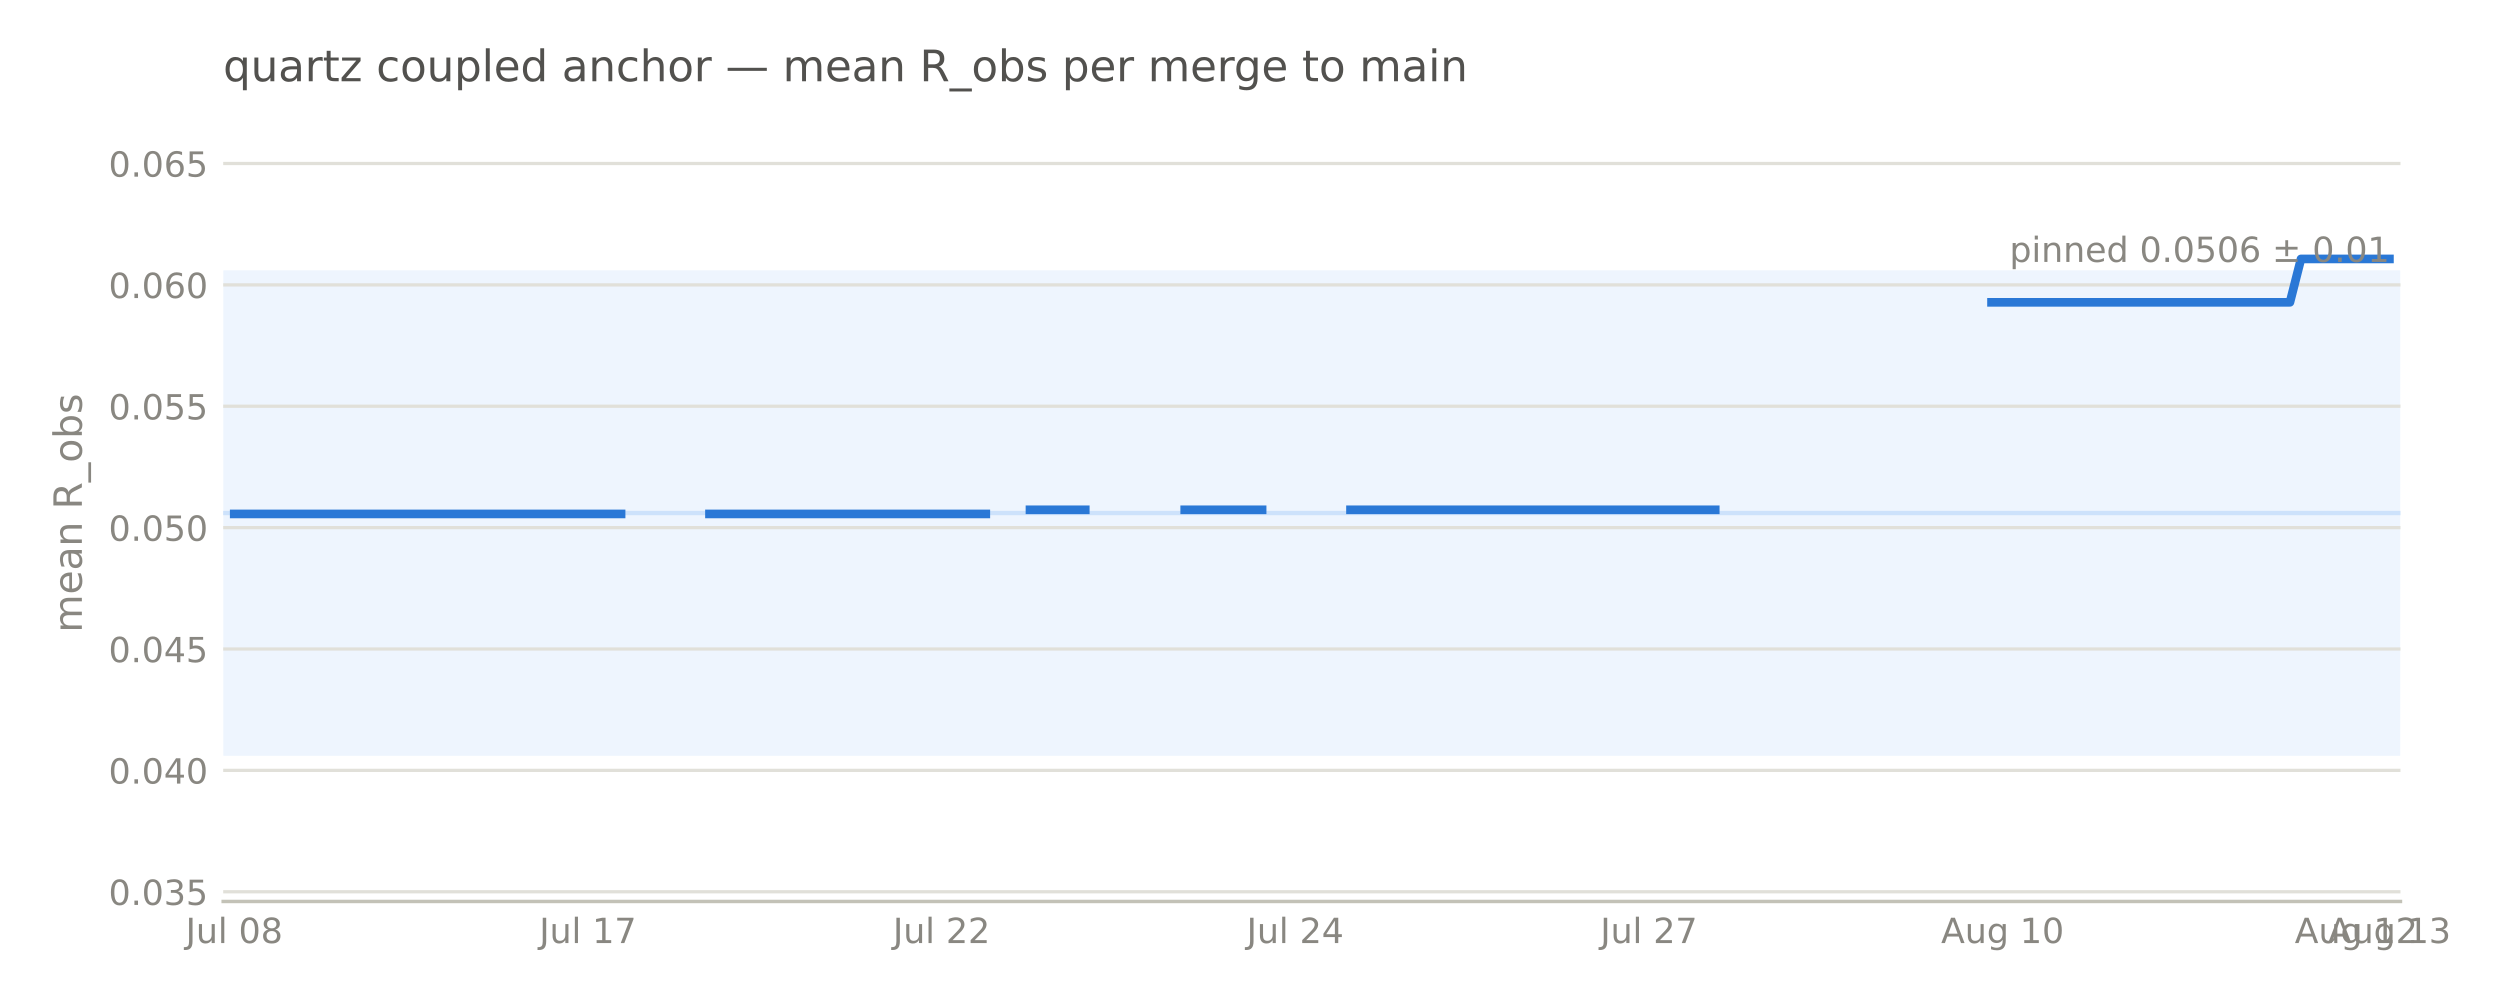
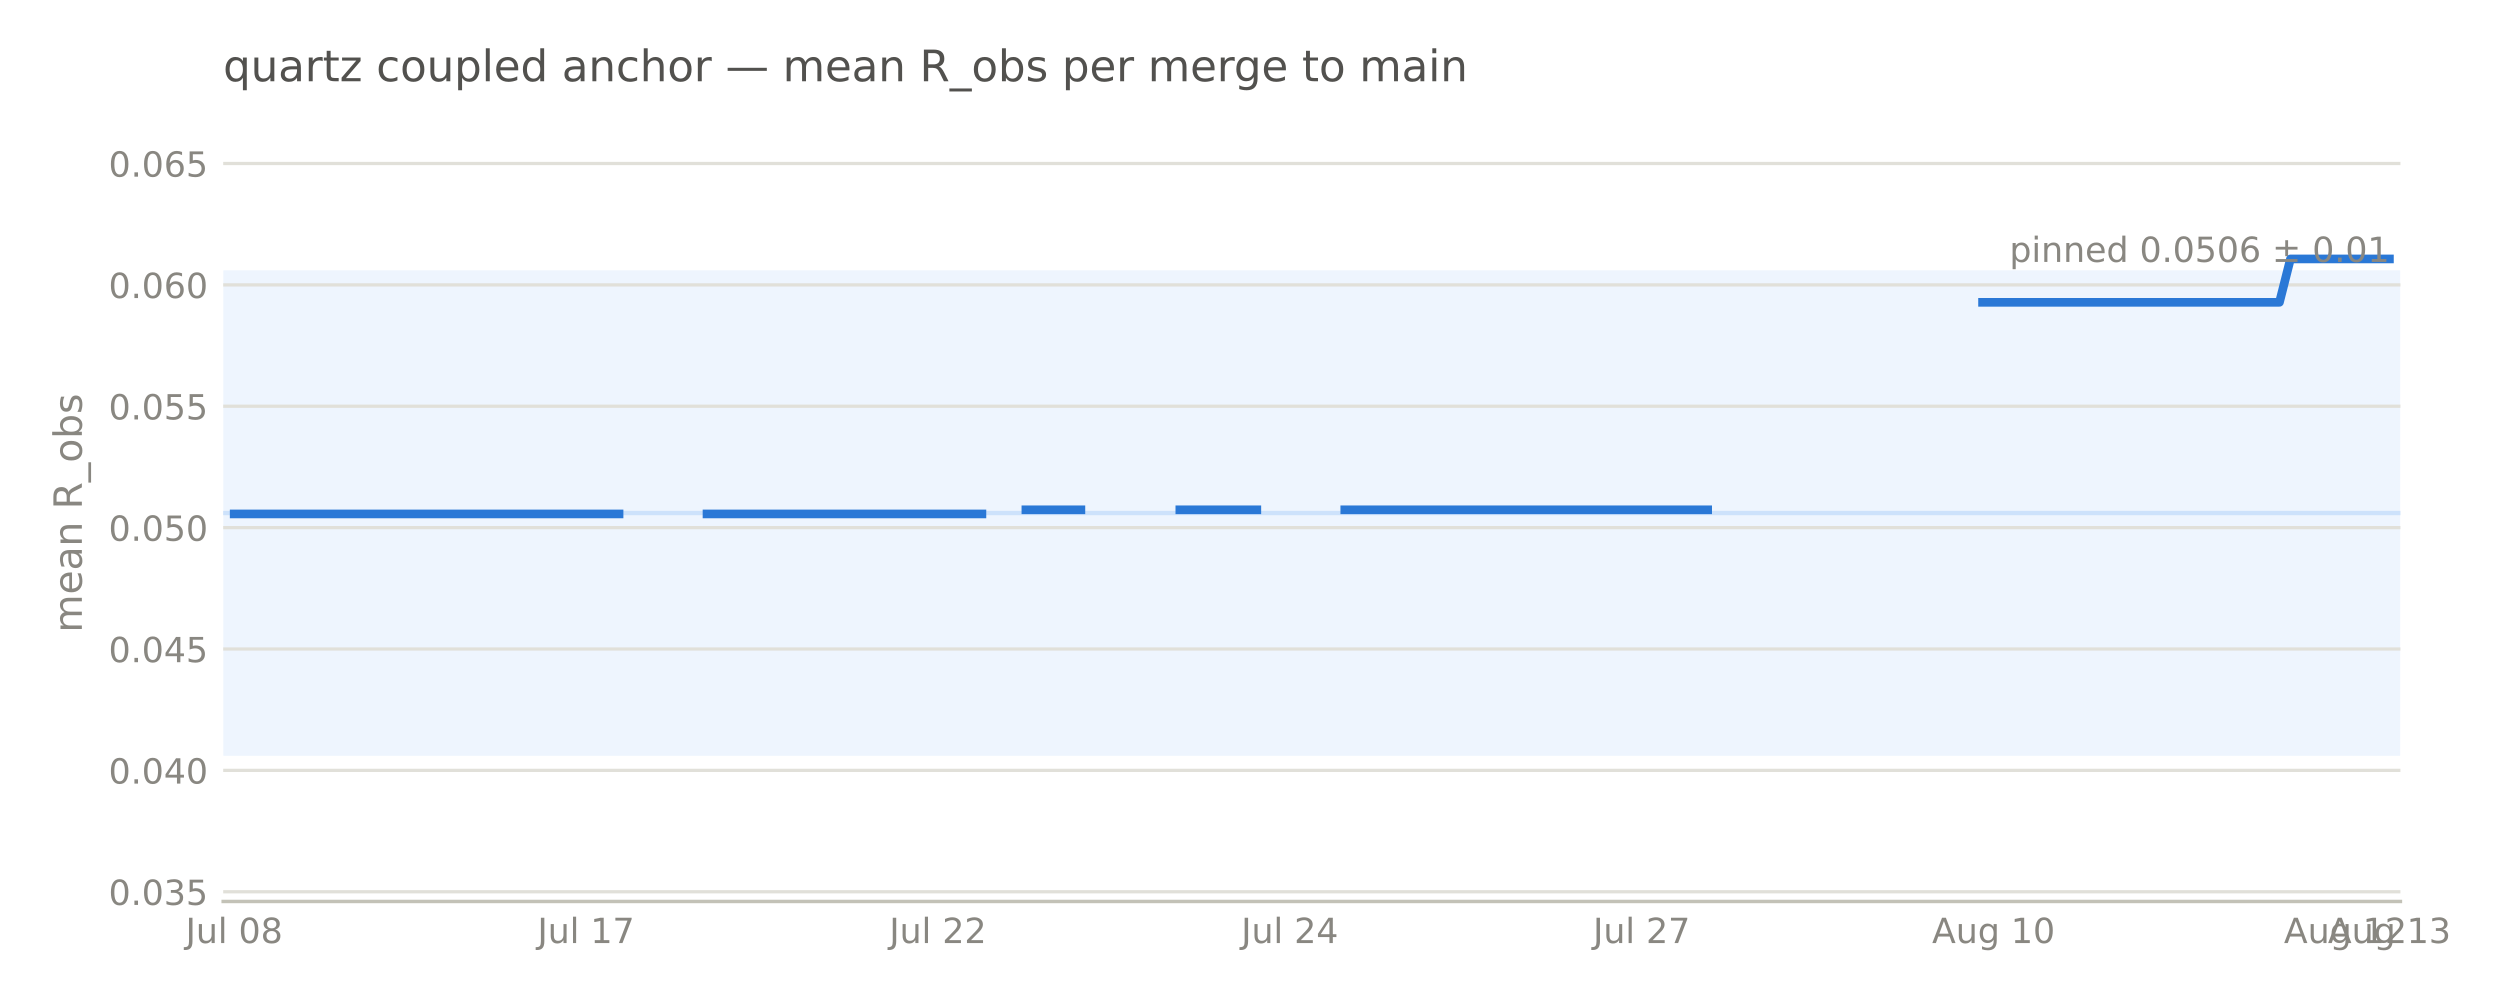
<svg xmlns="http://www.w3.org/2000/svg" width="576pt" height="230.4pt" viewBox="0 0 576 230.4" version="1.1">
  <defs>
    <style type="text/css">*{stroke-linejoin: round; stroke-linecap: butt}</style>
  </defs>
  <g id="figure_1">
    <g id="patch_1">
      <path d="M 0 230.4  L 576 230.4  L 576 0  L 0 0  L 0 230.4  z " style="fill: none; opacity: 0" />
    </g>
    <g id="axes_1">
      <g id="patch_2">
-         <path d="M 51.422 207.698  L 553.066 207.698  L 553.066 28.72  L 51.422 28.72  L 51.422 207.698  z " style="fill: none" />
+         <path d="M 51.422 207.698  L 553.055 207.698  L 553.055 28.72  L 51.422 28.72  L 51.422 207.698  z " style="fill: none" />
      </g>
      <g id="patch_3">
-         <path d="M 51.422 174.14  L 553.066 174.14  L 553.066 62.278  L 51.422 62.278  z " clip-path="url(#p0fc28b0a47)" style="fill: #cde2fb; opacity: 0.35" />
+         <path d="M 51.422 174.14  L 553.055 174.14  L 553.055 62.278  L 51.422 62.278  z " clip-path="url(#pd6c07075dd)" style="fill: #cde2fb; opacity: 0.35" />
      </g>
      <g id="matplotlib.axis_1">
        <g id="xtick_1">
          <g id="line2d_1" />
          <g id="text_1">
-             <text style="font-size: 8px; font-family: 'DejaVu Sans', 'Bitstream Vera Sans', 'Computer Modern Sans Serif', 'Lucida Grande', 'Verdana', 'Geneva', 'Lucid', 'Arial', 'Helvetica', 'Avant Garde', sans-serif; text-anchor: middle; fill: #898781" x="53.969" y="217.277" transform="rotate(-0 53.96852 217.2769)">Jul 08</text>
+             <text style="font-size: 8px; font-family: 'DejaVu Sans', 'Bitstream Vera Sans', 'Computer Modern Sans Serif', 'Lucida Grande', 'Verdana', 'Geneva', 'Lucid', 'Arial', 'Helvetica', 'Avant Garde', sans-serif; text-anchor: middle; fill: #898781" x="53.956" y="217.277" transform="rotate(-0 53.95561 217.2769)">Jul 08</text>
          </g>
        </g>
        <g id="xtick_2">
          <g id="line2d_2" />
          <g id="text_2">
-             <text style="font-size: 8px; font-family: 'DejaVu Sans', 'Bitstream Vera Sans', 'Computer Modern Sans Serif', 'Lucida Grande', 'Verdana', 'Geneva', 'Lucid', 'Arial', 'Helvetica', 'Avant Garde', sans-serif; text-anchor: middle; fill: #898781" x="135.454" y="217.277" transform="rotate(-0 135.4538 217.2769)">Jul 17</text>
+             <text style="font-size: 8px; font-family: 'DejaVu Sans', 'Bitstream Vera Sans', 'Computer Modern Sans Serif', 'Lucida Grande', 'Verdana', 'Geneva', 'Lucid', 'Arial', 'Helvetica', 'Avant Garde', sans-serif; text-anchor: middle; fill: #898781" x="135.028" y="217.277" transform="rotate(-0 135.0275 217.2769)">Jul 17</text>
          </g>
        </g>
        <g id="xtick_3">
          <g id="line2d_3" />
          <g id="text_3">
-             <text style="font-size: 8px; font-family: 'DejaVu Sans', 'Bitstream Vera Sans', 'Computer Modern Sans Serif', 'Lucida Grande', 'Verdana', 'Geneva', 'Lucid', 'Arial', 'Helvetica', 'Avant Garde', sans-serif; text-anchor: middle; fill: #898781" x="216.939" y="217.277" transform="rotate(-0 216.9391 217.2769)">Jul 22</text>
+             <text style="font-size: 8px; font-family: 'DejaVu Sans', 'Bitstream Vera Sans', 'Computer Modern Sans Serif', 'Lucida Grande', 'Verdana', 'Geneva', 'Lucid', 'Arial', 'Helvetica', 'Avant Garde', sans-serif; text-anchor: middle; fill: #898781" x="216.099" y="217.277" transform="rotate(-0 216.0994 217.2769)">Jul 22</text>
          </g>
        </g>
        <g id="xtick_4">
          <g id="line2d_4" />
          <g id="text_4">
-             <text style="font-size: 8px; font-family: 'DejaVu Sans', 'Bitstream Vera Sans', 'Computer Modern Sans Serif', 'Lucida Grande', 'Verdana', 'Geneva', 'Lucid', 'Arial', 'Helvetica', 'Avant Garde', sans-serif; text-anchor: middle; fill: #898781" x="298.424" y="217.277" transform="rotate(-0 298.4244 217.2769)">Jul 24</text>
+             <text style="font-size: 8px; font-family: 'DejaVu Sans', 'Bitstream Vera Sans', 'Computer Modern Sans Serif', 'Lucida Grande', 'Verdana', 'Geneva', 'Lucid', 'Arial', 'Helvetica', 'Avant Garde', sans-serif; text-anchor: middle; fill: #898781" x="297.171" y="217.277" transform="rotate(-0 297.1713 217.2769)">Jul 24</text>
          </g>
        </g>
        <g id="xtick_5">
          <g id="line2d_5" />
          <g id="text_5">
-             <text style="font-size: 8px; font-family: 'DejaVu Sans', 'Bitstream Vera Sans', 'Computer Modern Sans Serif', 'Lucida Grande', 'Verdana', 'Geneva', 'Lucid', 'Arial', 'Helvetica', 'Avant Garde', sans-serif; text-anchor: middle; fill: #898781" x="379.91" y="217.277" transform="rotate(-0 379.9097 217.2769)">Jul 27</text>
+             <text style="font-size: 8px; font-family: 'DejaVu Sans', 'Bitstream Vera Sans', 'Computer Modern Sans Serif', 'Lucida Grande', 'Verdana', 'Geneva', 'Lucid', 'Arial', 'Helvetica', 'Avant Garde', sans-serif; text-anchor: middle; fill: #898781" x="378.243" y="217.277" transform="rotate(-0 378.2432 217.2769)">Jul 27</text>
          </g>
        </g>
        <g id="xtick_6">
          <g id="line2d_6" />
          <g id="text_6">
-             <text style="font-size: 8px; font-family: 'DejaVu Sans', 'Bitstream Vera Sans', 'Computer Modern Sans Serif', 'Lucida Grande', 'Verdana', 'Geneva', 'Lucid', 'Arial', 'Helvetica', 'Avant Garde', sans-serif; text-anchor: middle; fill: #898781" x="461.395" y="217.276" transform="rotate(-0 461.395 217.2763)">Aug 10</text>
+             <text style="font-size: 8px; font-family: 'DejaVu Sans', 'Bitstream Vera Sans', 'Computer Modern Sans Serif', 'Lucida Grande', 'Verdana', 'Geneva', 'Lucid', 'Arial', 'Helvetica', 'Avant Garde', sans-serif; text-anchor: middle; fill: #898781" x="459.315" y="217.276" transform="rotate(-0 459.3152 217.2763)">Aug 10</text>
          </g>
        </g>
        <g id="xtick_7">
          <g id="line2d_7" />
          <g id="text_7">
-             <text style="font-size: 8px; font-family: 'DejaVu Sans', 'Bitstream Vera Sans', 'Computer Modern Sans Serif', 'Lucida Grande', 'Verdana', 'Geneva', 'Lucid', 'Arial', 'Helvetica', 'Avant Garde', sans-serif; text-anchor: middle; fill: #898781" x="542.88" y="217.276" transform="rotate(-0 542.8803 217.2763)">Aug 12</text>
+             <text style="font-size: 8px; font-family: 'DejaVu Sans', 'Bitstream Vera Sans', 'Computer Modern Sans Serif', 'Lucida Grande', 'Verdana', 'Geneva', 'Lucid', 'Arial', 'Helvetica', 'Avant Garde', sans-serif; text-anchor: middle; fill: #898781" x="540.387" y="217.276" transform="rotate(-0 540.3871 217.2763)">Aug 12</text>
          </g>
        </g>
        <g id="xtick_8">
          <g id="line2d_8" />
          <g id="text_8">
-             <text style="font-size: 8px; font-family: 'DejaVu Sans', 'Bitstream Vera Sans', 'Computer Modern Sans Serif', 'Lucida Grande', 'Verdana', 'Geneva', 'Lucid', 'Arial', 'Helvetica', 'Avant Garde', sans-serif; text-anchor: middle; fill: #898781" x="550.52" y="217.276" transform="rotate(-0 550.5196 217.2763)">Aug 13</text>
+             <text style="font-size: 8px; font-family: 'DejaVu Sans', 'Bitstream Vera Sans', 'Computer Modern Sans Serif', 'Lucida Grande', 'Verdana', 'Geneva', 'Lucid', 'Arial', 'Helvetica', 'Avant Garde', sans-serif; text-anchor: middle; fill: #898781" x="550.521" y="217.276" transform="rotate(-0 550.521 217.2763)">Aug 13</text>
          </g>
        </g>
      </g>
      <g id="matplotlib.axis_2">
        <g id="ytick_1">
          <g id="line2d_9">
-             <path d="M 51.422 205.461  L 553.066 205.461  " clip-path="url(#p0fc28b0a47)" style="fill: none; stroke: #e1e0d9; stroke-width: 0.75; stroke-linecap: square" />
+             <path d="M 51.422 205.461  L 553.055 205.461  " clip-path="url(#pd6c07075dd)" style="fill: none; stroke: #e1e0d9; stroke-width: 0.75; stroke-linecap: square" />
          </g>
          <g id="line2d_10" />
          <g id="text_9">
            <text style="font-size: 8px; font-family: 'DejaVu Sans', 'Bitstream Vera Sans', 'Computer Modern Sans Serif', 'Lucida Grande', 'Verdana', 'Geneva', 'Lucid', 'Arial', 'Helvetica', 'Avant Garde', sans-serif; text-anchor: end; fill: #898781" x="47.922" y="208.5" transform="rotate(-0 47.92211 208.5)">0.035</text>
          </g>
        </g>
        <g id="ytick_2">
          <g id="line2d_11">
-             <path d="M 51.422 177.496  L 553.066 177.496  " clip-path="url(#p0fc28b0a47)" style="fill: none; stroke: #e1e0d9; stroke-width: 0.75; stroke-linecap: square" />
+             <path d="M 51.422 177.496  L 553.055 177.496  " clip-path="url(#pd6c07075dd)" style="fill: none; stroke: #e1e0d9; stroke-width: 0.75; stroke-linecap: square" />
          </g>
          <g id="line2d_12" />
          <g id="text_10">
            <text style="font-size: 8px; font-family: 'DejaVu Sans', 'Bitstream Vera Sans', 'Computer Modern Sans Serif', 'Lucida Grande', 'Verdana', 'Geneva', 'Lucid', 'Arial', 'Helvetica', 'Avant Garde', sans-serif; text-anchor: end; fill: #898781" x="47.922" y="180.535" transform="rotate(-0 47.92211 180.5346)">0.040</text>
          </g>
        </g>
        <g id="ytick_3">
          <g id="line2d_13">
-             <path d="M 51.422 149.53  L 553.066 149.53  " clip-path="url(#p0fc28b0a47)" style="fill: none; stroke: #e1e0d9; stroke-width: 0.75; stroke-linecap: square" />
+             <path d="M 51.422 149.53  L 553.055 149.53  " clip-path="url(#pd6c07075dd)" style="fill: none; stroke: #e1e0d9; stroke-width: 0.75; stroke-linecap: square" />
          </g>
          <g id="line2d_14" />
          <g id="text_11">
            <text style="font-size: 8px; font-family: 'DejaVu Sans', 'Bitstream Vera Sans', 'Computer Modern Sans Serif', 'Lucida Grande', 'Verdana', 'Geneva', 'Lucid', 'Arial', 'Helvetica', 'Avant Garde', sans-serif; text-anchor: end; fill: #898781" x="47.922" y="152.569" transform="rotate(-0 47.92211 152.5693)">0.045</text>
          </g>
        </g>
        <g id="ytick_4">
          <g id="line2d_15">
-             <path d="M 51.422 121.565  L 553.066 121.565  " clip-path="url(#p0fc28b0a47)" style="fill: none; stroke: #e1e0d9; stroke-width: 0.75; stroke-linecap: square" />
+             <path d="M 51.422 121.565  L 553.055 121.565  " clip-path="url(#pd6c07075dd)" style="fill: none; stroke: #e1e0d9; stroke-width: 0.75; stroke-linecap: square" />
          </g>
          <g id="line2d_16" />
          <g id="text_12">
            <text style="font-size: 8px; font-family: 'DejaVu Sans', 'Bitstream Vera Sans', 'Computer Modern Sans Serif', 'Lucida Grande', 'Verdana', 'Geneva', 'Lucid', 'Arial', 'Helvetica', 'Avant Garde', sans-serif; text-anchor: end; fill: #898781" x="47.922" y="124.604" transform="rotate(-0 47.92211 124.604)">0.050</text>
          </g>
        </g>
        <g id="ytick_5">
          <g id="line2d_17">
-             <path d="M 51.422 93.6  L 553.066 93.6  " clip-path="url(#p0fc28b0a47)" style="fill: none; stroke: #e1e0d9; stroke-width: 0.75; stroke-linecap: square" />
+             <path d="M 51.422 93.6  L 553.055 93.6  " clip-path="url(#pd6c07075dd)" style="fill: none; stroke: #e1e0d9; stroke-width: 0.75; stroke-linecap: square" />
          </g>
          <g id="line2d_18" />
          <g id="text_13">
            <text style="font-size: 8px; font-family: 'DejaVu Sans', 'Bitstream Vera Sans', 'Computer Modern Sans Serif', 'Lucida Grande', 'Verdana', 'Geneva', 'Lucid', 'Arial', 'Helvetica', 'Avant Garde', sans-serif; text-anchor: end; fill: #898781" x="47.922" y="96.639" transform="rotate(-0 47.92211 96.63863)">0.055</text>
          </g>
        </g>
        <g id="ytick_6">
          <g id="line2d_19">
-             <path d="M 51.422 65.634  L 553.066 65.634  " clip-path="url(#p0fc28b0a47)" style="fill: none; stroke: #e1e0d9; stroke-width: 0.75; stroke-linecap: square" />
+             <path d="M 51.422 65.634  L 553.055 65.634  " clip-path="url(#pd6c07075dd)" style="fill: none; stroke: #e1e0d9; stroke-width: 0.75; stroke-linecap: square" />
          </g>
          <g id="line2d_20" />
          <g id="text_14">
            <text style="font-size: 8px; font-family: 'DejaVu Sans', 'Bitstream Vera Sans', 'Computer Modern Sans Serif', 'Lucida Grande', 'Verdana', 'Geneva', 'Lucid', 'Arial', 'Helvetica', 'Avant Garde', sans-serif; text-anchor: end; fill: #898781" x="47.922" y="68.673" transform="rotate(-0 47.92211 68.6733)">0.060</text>
          </g>
        </g>
        <g id="ytick_7">
          <g id="line2d_21">
-             <path d="M 51.422 37.669  L 553.066 37.669  " clip-path="url(#p0fc28b0a47)" style="fill: none; stroke: #e1e0d9; stroke-width: 0.75; stroke-linecap: square" />
+             <path d="M 51.422 37.669  L 553.055 37.669  " clip-path="url(#pd6c07075dd)" style="fill: none; stroke: #e1e0d9; stroke-width: 0.75; stroke-linecap: square" />
          </g>
          <g id="line2d_22" />
          <g id="text_15">
            <text style="font-size: 8px; font-family: 'DejaVu Sans', 'Bitstream Vera Sans', 'Computer Modern Sans Serif', 'Lucida Grande', 'Verdana', 'Geneva', 'Lucid', 'Arial', 'Helvetica', 'Avant Garde', sans-serif; text-anchor: end; fill: #898781" x="47.922" y="40.708" transform="rotate(-0 47.92211 40.70797)">0.065</text>
          </g>
        </g>
        <g id="text_16">
          <text style="font-size: 9px; font-family: 'DejaVu Sans', 'Bitstream Vera Sans', 'Computer Modern Sans Serif', 'Lucida Grande', 'Verdana', 'Geneva', 'Lucid', 'Arial', 'Helvetica', 'Avant Garde', sans-serif; text-anchor: middle; fill: #898781" x="18.858" y="118.209" transform="rotate(-90 18.8575 118.2091)">mean R_obs</text>
        </g>
      </g>
      <g id="line2d_23">
-         <path d="M 51.422 118.209  L 553.066 118.209  " clip-path="url(#p0fc28b0a47)" style="fill: none; stroke: #cde2fb; stroke-linecap: square" />
+         <path d="M 51.422 118.209  L 553.055 118.209  " clip-path="url(#pd6c07075dd)" style="fill: none; stroke: #cde2fb; stroke-linecap: square" />
      </g>
      <g id="patch_4">
-         <path d="M 51.422 207.698  L 553.066 207.698  " style="fill: none; stroke: #c3c2b7; stroke-width: 0.8; stroke-linejoin: miter; stroke-linecap: square" />
+         <path d="M 51.422 207.698  L 553.055 207.698  " style="fill: none; stroke: #c3c2b7; stroke-width: 0.8; stroke-linejoin: miter; stroke-linecap: square" />
      </g>
      <g id="line2d_24">
-         <path d="M 53.969 118.409  L 143.093 118.409  M 163.464 118.409  L 227.125 118.409  M 237.31 117.455  L 250.043 117.455  M 272.96 117.455  L 290.785 117.455  M 311.157 117.455  L 395.188 117.455  M 458.849 69.652  L 527.602 69.652  L 530.148 59.661  L 550.52 59.661  L 550.52 59.661  " clip-path="url(#p0fc28b0a47)" style="fill: none; stroke: #2a78d6; stroke-width: 2; stroke-linecap: square" />
+         <path d="M 53.956 118.409  L 142.628 118.409  M 162.896 118.409  L 226.233 118.409  M 236.367 117.455  L 249.035 117.455  M 271.836 117.455  L 289.571 117.455  M 309.839 117.455  L 393.444 117.455  M 456.782 69.652  L 525.186 69.652  L 527.72 59.661  L 550.521 59.661  L 550.521 59.661  " clip-path="url(#pd6c07075dd)" style="fill: none; stroke: #2a78d6; stroke-width: 2; stroke-linecap: square" />
      </g>
      <g id="text_17">
-         <text style="font-size: 8px; font-family: 'DejaVu Sans', 'Bitstream Vera Sans', 'Computer Modern Sans Serif', 'Lucida Grande', 'Verdana', 'Geneva', 'Lucid', 'Arial', 'Helvetica', 'Avant Garde', sans-serif; text-anchor: end; fill: #898781" x="550.558" y="60.357" transform="rotate(-0 550.5578 60.35652)">pinned 0.0506 ± 0.01</text>
+         <text style="font-size: 8px; font-family: 'DejaVu Sans', 'Bitstream Vera Sans', 'Computer Modern Sans Serif', 'Lucida Grande', 'Verdana', 'Geneva', 'Lucid', 'Arial', 'Helvetica', 'Avant Garde', sans-serif; text-anchor: end; fill: #898781" x="550.546" y="60.357" transform="rotate(-0 550.5464 60.35652)">pinned 0.0506 ± 0.01</text>
      </g>
      <g id="text_18">
        <text style="font-size: 10px; font-family: 'DejaVu Sans', 'Bitstream Vera Sans', 'Computer Modern Sans Serif', 'Lucida Grande', 'Verdana', 'Geneva', 'Lucid', 'Arial', 'Helvetica', 'Avant Garde', sans-serif; text-anchor: start; fill: #52514e" x="51.422" y="18.72" transform="rotate(-0 51.42211 18.72)">quartz coupled anchor — mean R_obs per merge to main</text>
      </g>
    </g>
  </g>
  <defs>
-     <clipPath id="p0fc28b0a47">
-       <rect x="51.422" y="28.72" width="501.644" height="178.978" />
+     <clipPath id="pd6c07075dd">
+       <rect x="51.422" y="28.72" width="501.632" height="178.978" />
    </clipPath>
  </defs>
</svg>
